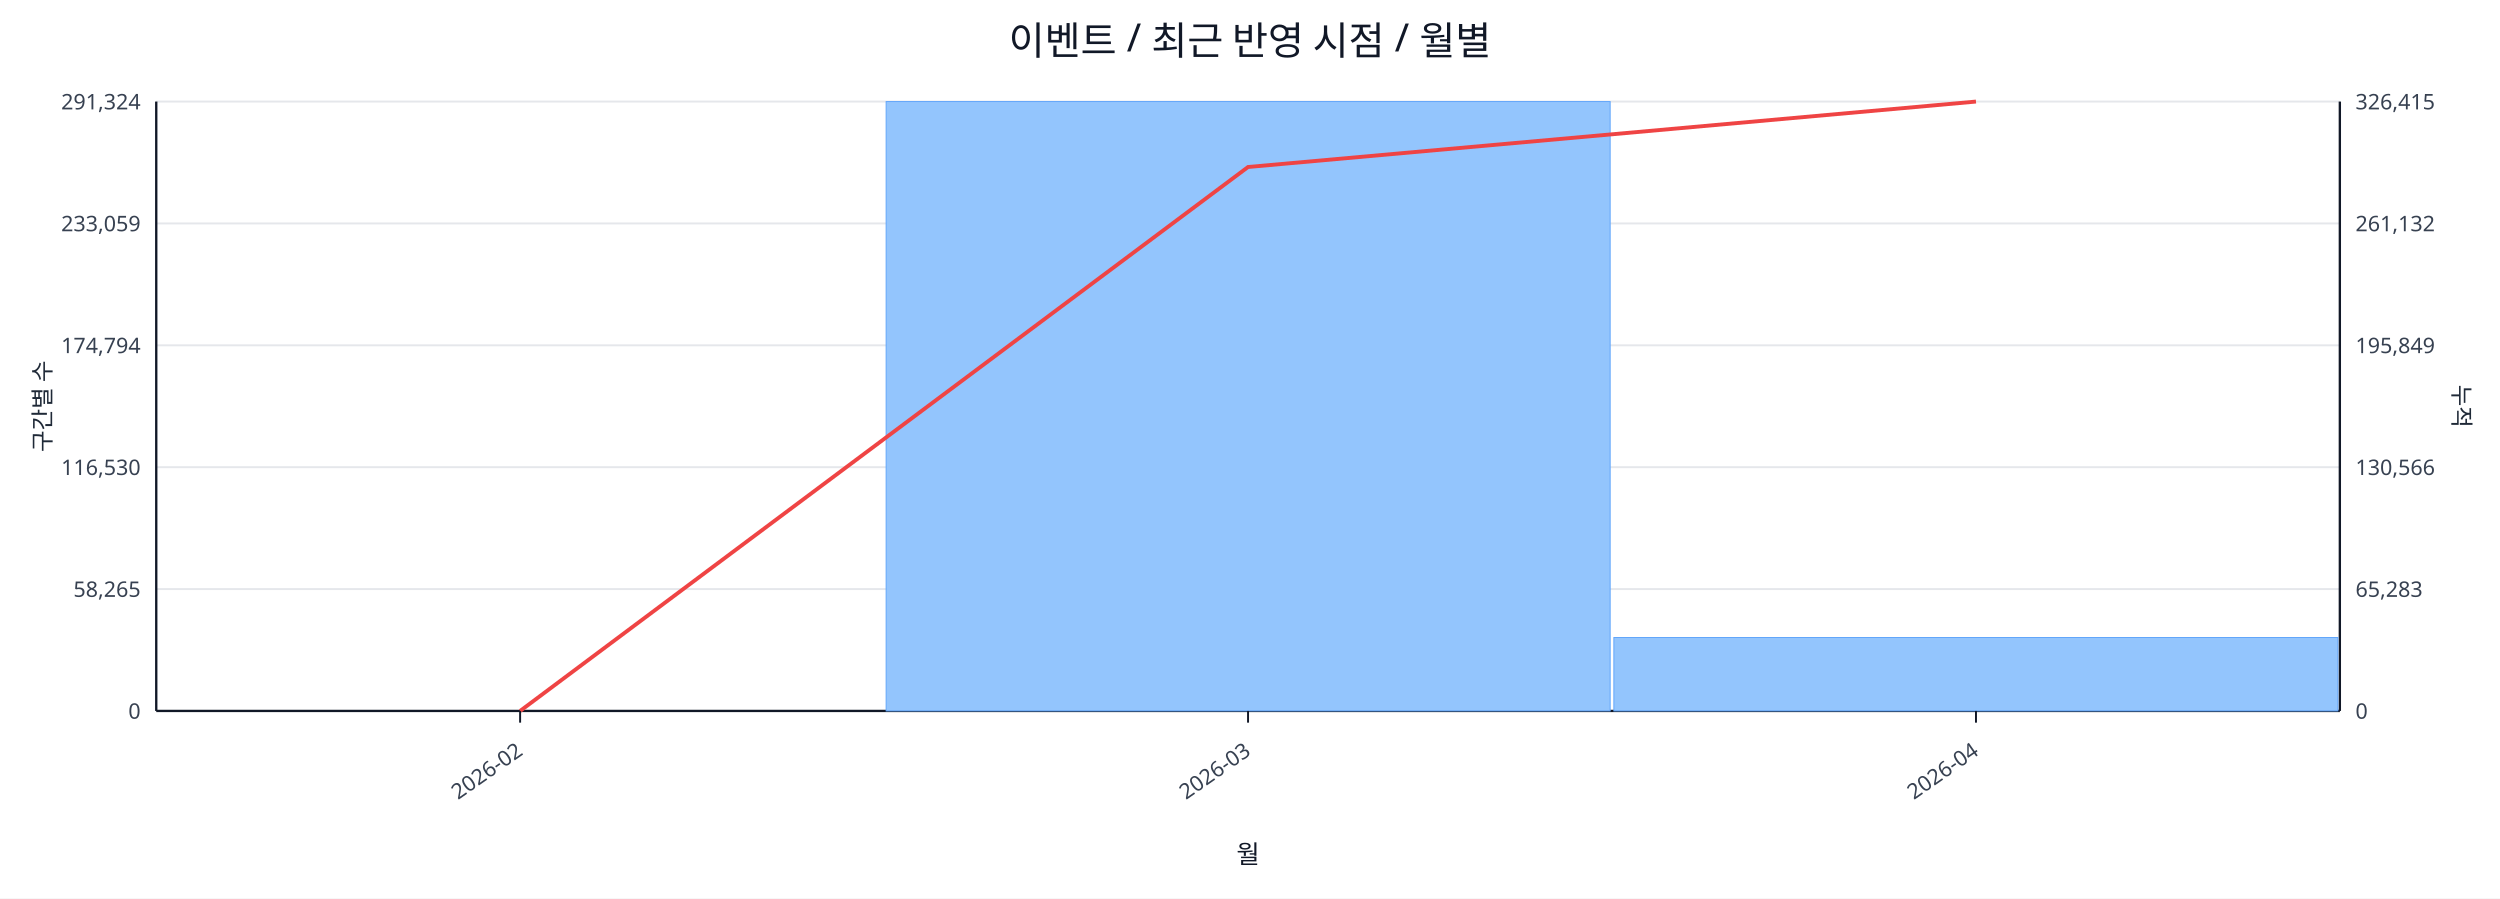
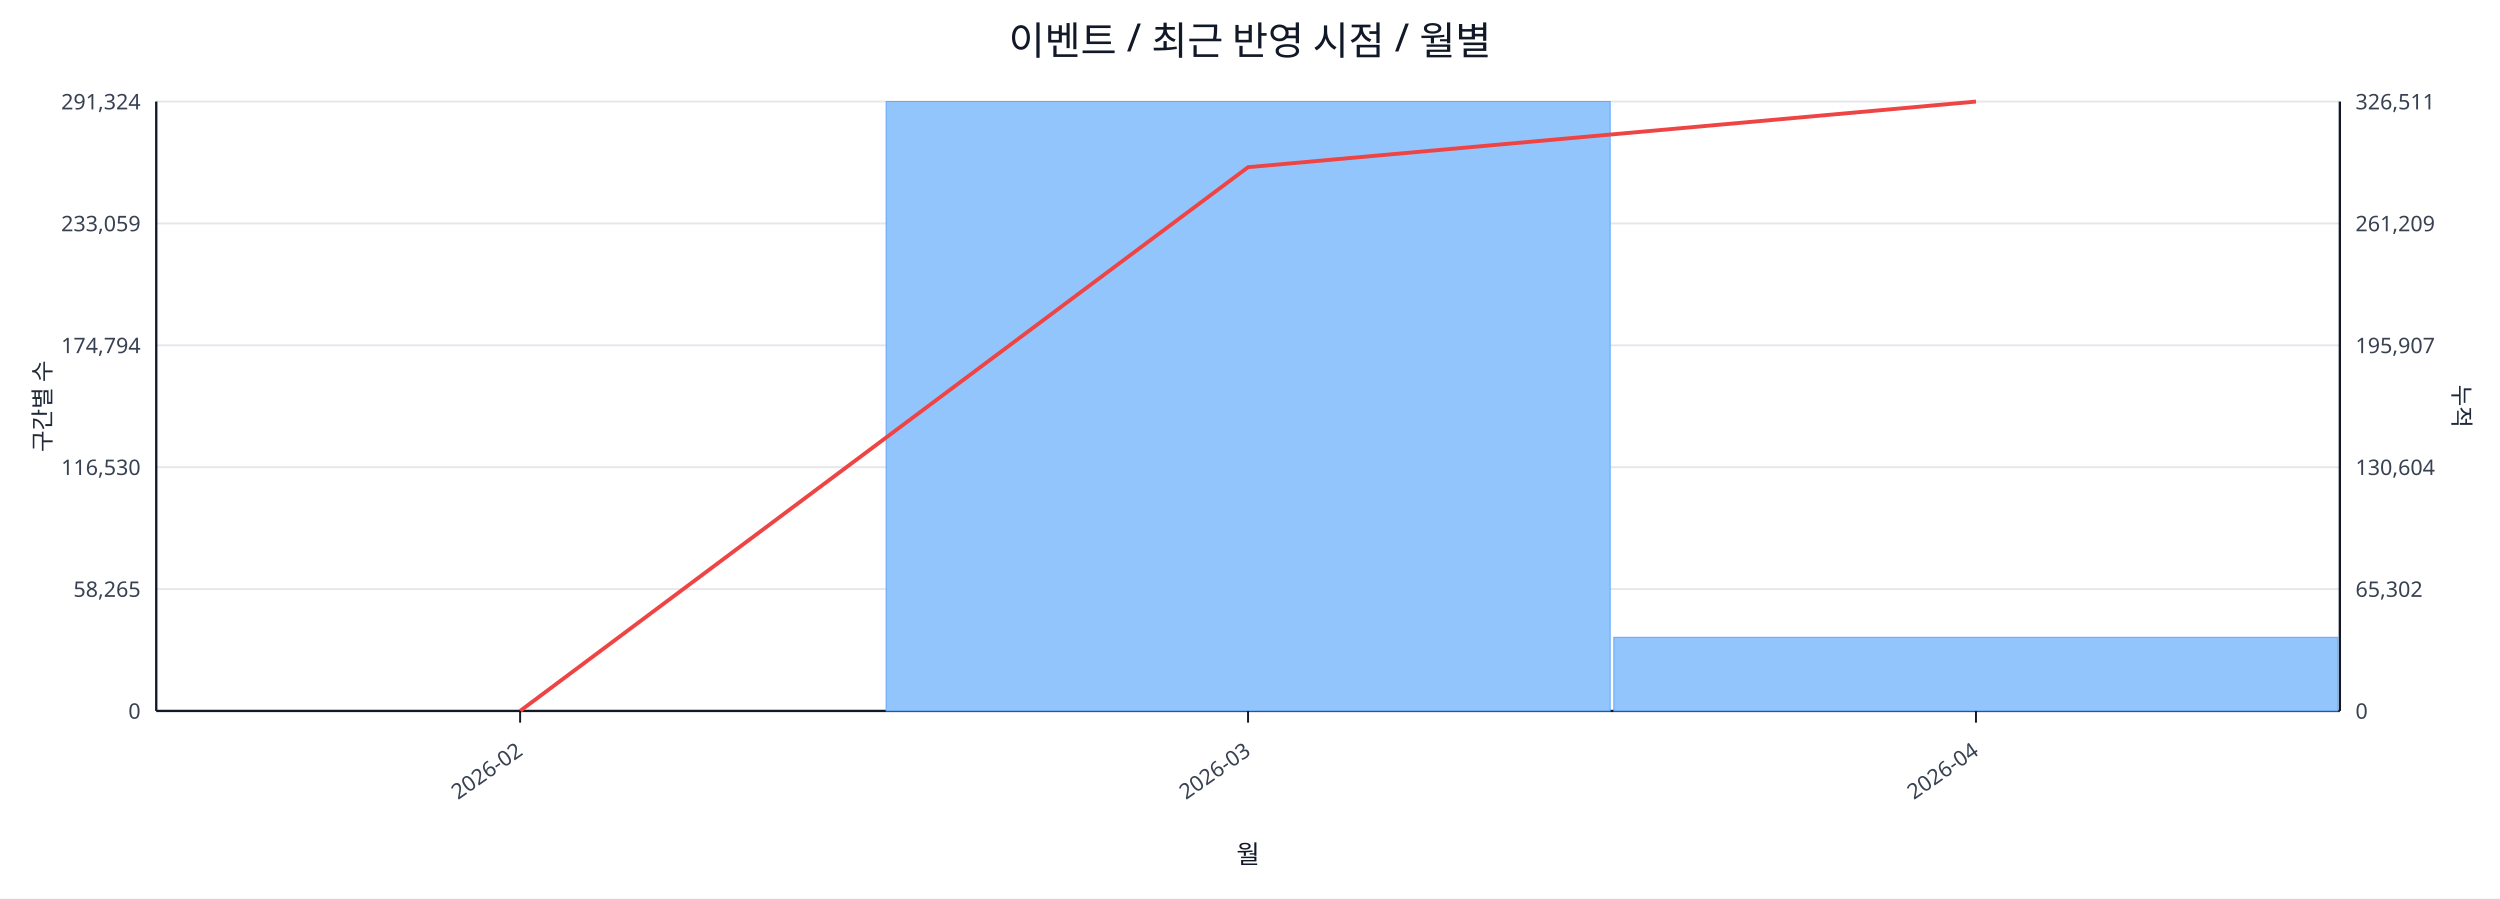
<svg xmlns="http://www.w3.org/2000/svg" width="1280" height="460" viewBox="0 0 1280 460">
  <rect x="0" y="0" width="100%" height="100%" fill="#ffffff" />
  <text x="640.0" y="28" font-size="20" text-anchor="middle" font-family="sans-serif" fill="#111827">이벤트 / 최근 반영 시점 / 월별</text>
  <line x1="80.0" y1="52.0" x2="1198.0" y2="52.0" stroke="#e5e7eb" stroke-width="1" />
  <text x="72.0" y="56.0" font-size="11" text-anchor="end" font-family="sans-serif" fill="#374151">291,324</text>
-   <text x="1206.0" y="56.0" font-size="11" text-anchor="start" font-family="sans-serif" fill="#374151">326,415</text>
+   <text x="1206.0" y="56.0" font-size="11" text-anchor="start" font-family="sans-serif" fill="#374151">326,511</text>
  <line x1="80.0" y1="114.4" x2="1198.0" y2="114.4" stroke="#e5e7eb" stroke-width="1" />
  <text x="72.0" y="118.4" font-size="11" text-anchor="end" font-family="sans-serif" fill="#374151">233,059</text>
-   <text x="1206.0" y="118.4" font-size="11" text-anchor="start" font-family="sans-serif" fill="#374151">261,132</text>
+   <text x="1206.0" y="118.4" font-size="11" text-anchor="start" font-family="sans-serif" fill="#374151">261,209</text>
  <line x1="80.0" y1="176.8" x2="1198.0" y2="176.8" stroke="#e5e7eb" stroke-width="1" />
  <text x="72.0" y="180.8" font-size="11" text-anchor="end" font-family="sans-serif" fill="#374151">174,794</text>
-   <text x="1206.0" y="180.8" font-size="11" text-anchor="start" font-family="sans-serif" fill="#374151">195,849</text>
+   <text x="1206.0" y="180.8" font-size="11" text-anchor="start" font-family="sans-serif" fill="#374151">195,907</text>
  <line x1="80.0" y1="239.2" x2="1198.0" y2="239.2" stroke="#e5e7eb" stroke-width="1" />
  <text x="72.0" y="243.2" font-size="11" text-anchor="end" font-family="sans-serif" fill="#374151">116,530</text>
-   <text x="1206.0" y="243.2" font-size="11" text-anchor="start" font-family="sans-serif" fill="#374151">130,566</text>
+   <text x="1206.0" y="243.2" font-size="11" text-anchor="start" font-family="sans-serif" fill="#374151">130,604</text>
  <line x1="80.0" y1="301.6" x2="1198.0" y2="301.6" stroke="#e5e7eb" stroke-width="1" />
  <text x="72.0" y="305.6" font-size="11" text-anchor="end" font-family="sans-serif" fill="#374151">58,265</text>
-   <text x="1206.0" y="305.6" font-size="11" text-anchor="start" font-family="sans-serif" fill="#374151">65,283</text>
+   <text x="1206.0" y="305.6" font-size="11" text-anchor="start" font-family="sans-serif" fill="#374151">65,302</text>
  <line x1="80.0" y1="364.0" x2="1198.0" y2="364.0" stroke="#e5e7eb" stroke-width="1" />
  <text x="72.0" y="368.0" font-size="11" text-anchor="end" font-family="sans-serif" fill="#374151">0</text>
  <text x="1206.0" y="368.0" font-size="11" text-anchor="start" font-family="sans-serif" fill="#374151">0</text>
  <line x1="80.0" y1="364.0" x2="1198.0" y2="364.0" stroke="#111827" stroke-width="1.2" />
  <line x1="80.0" y1="52.0" x2="80.0" y2="364.0" stroke="#111827" stroke-width="1.2" />
  <line x1="1198.0" y1="52.0" x2="1198.0" y2="364.0" stroke="#111827" stroke-width="1.2" />
  <rect x="81.0" y="364.0" width="370.7" height="0.0" fill="#93c5fd" stroke="#60a5fa" stroke-width="0.5" />
  <rect x="453.7" y="52.0" width="370.7" height="312.0" fill="#93c5fd" stroke="#60a5fa" stroke-width="0.5" />
-   <rect x="826.3" y="326.4" width="370.7" height="37.6" fill="#93c5fd" stroke="#60a5fa" stroke-width="0.5" />
-   <polyline fill="none" stroke="#ef4444" stroke-width="2" points="266.3,364.0 639.0,85.5 1011.7,52.0" />
+   <rect x="826.3" y="326.3" width="370.7" height="37.7" fill="#93c5fd" stroke="#60a5fa" stroke-width="0.5" />
+   <polyline fill="none" stroke="#ef4444" stroke-width="2" points="266.3,364.0 639.0,85.6 1011.7,52.0" />
  <line x1="266.3" y1="364.0" x2="266.3" y2="370.0" stroke="#111827" stroke-width="1" />
  <text x="268.3" y="386.0" font-size="11" text-anchor="end" transform="rotate(-35 268.3 386.0)" font-family="sans-serif" fill="#374151">2026-02</text>
  <line x1="639.0" y1="364.0" x2="639.0" y2="370.0" stroke="#111827" stroke-width="1" />
  <text x="641.0" y="386.0" font-size="11" text-anchor="end" transform="rotate(-35 641.0 386.0)" font-family="sans-serif" fill="#374151">2026-03</text>
  <line x1="1011.7" y1="364.0" x2="1011.7" y2="370.0" stroke="#111827" stroke-width="1" />
  <text x="1013.7" y="386.0" font-size="11" text-anchor="end" transform="rotate(-35 1013.7 386.0)" font-family="sans-serif" fill="#374151">2026-04</text>
  <text x="26" y="208.0" font-size="12" transform="rotate(-90 26 208.0)" text-anchor="middle" font-family="sans-serif" fill="#1f2937">구간별 수</text>
  <text x="1256.0" y="208.0" font-size="12" transform="rotate(90 1256.0 208.0)" text-anchor="middle" font-family="sans-serif" fill="#1f2937">누적</text>
  <text x="639.0" y="442.0" font-size="13" text-anchor="middle" font-family="sans-serif" fill="#111827">월</text>
</svg>
